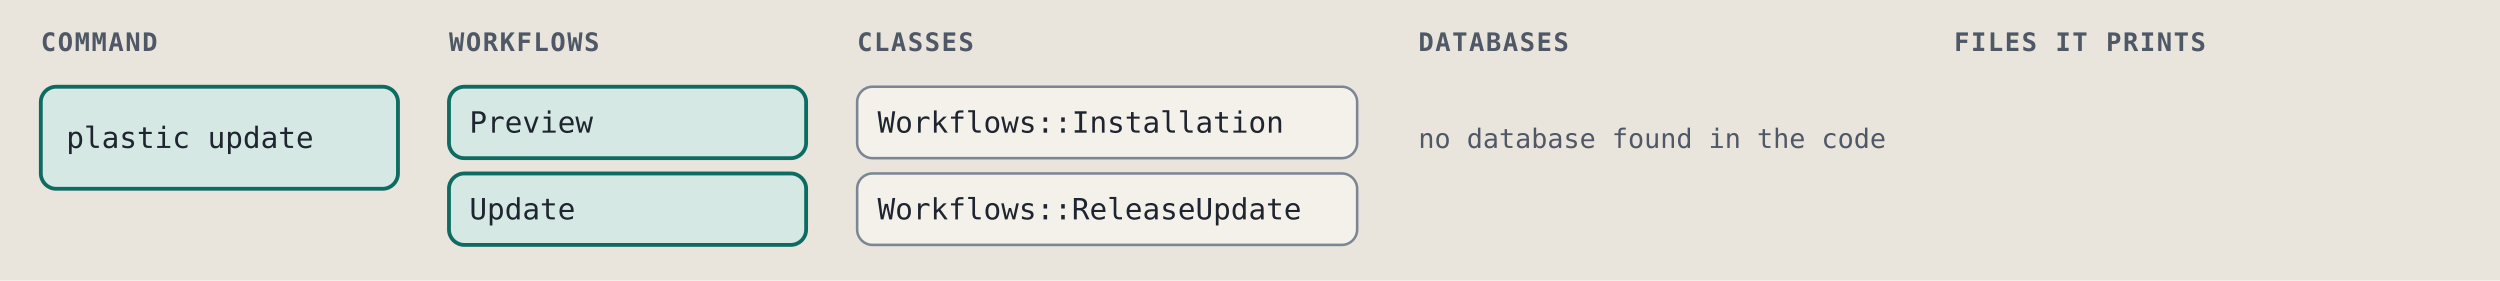
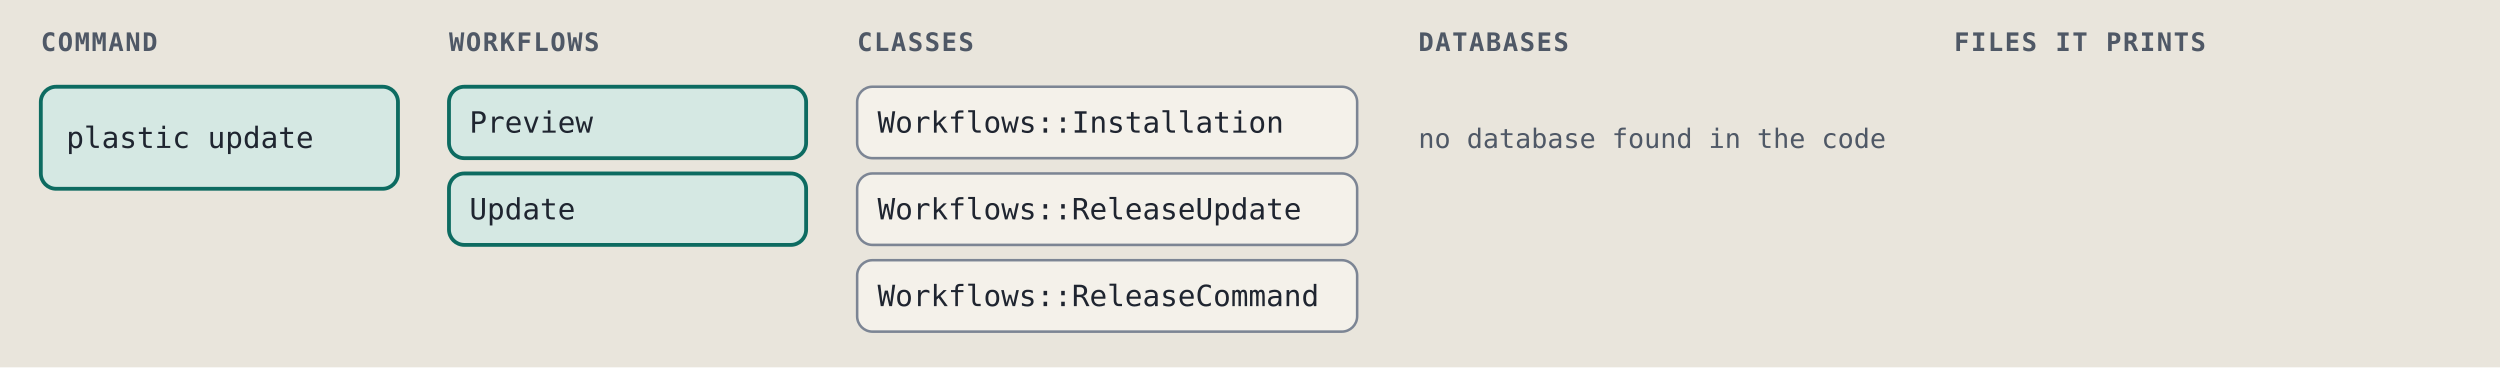
- <svg xmlns="http://www.w3.org/2000/svg" viewBox="0 0 980 110" width="980" height="110" role="img" xml:space="preserve">
+ <svg xmlns="http://www.w3.org/2000/svg" viewBox="0 0 980 144" width="980" height="144" role="img" xml:space="preserve">
  <style>.ground { fill: #e9e5dc; }
.card { fill: #f4f1ea; stroke: #7c8594; stroke-width: 1; }
.lane-code { fill: #d5e8e3; stroke: #0d6b61; stroke-width: 1.5; }
.lane-agent { fill: #f1e2c7; stroke: #9a5508; stroke-width: 1.5; }
.stop-refusal { fill: #e4dcf5; stroke: #5b35b0; stroke-width: 1.2; }
.stop-failure { fill: #f4d9d4; stroke: #a8261b; stroke-width: 1.2; }
.end { fill: #d9e2f0; stroke: #2c4a7a; stroke-width: 1.2; }
.wire { fill: none; stroke: #7c8594; stroke-width: 1.4; }
.wire-read { fill: none; stroke: #7c8594; stroke-width: 1.4; stroke-dasharray: 5 3; }
.wire-refusal { fill: none; stroke: #5b35b0; stroke-width: 1.2; stroke-dasharray: 4 3; }
.wire-failure { fill: none; stroke: #a8261b; stroke-width: 1.2; stroke-dasharray: 4 3; }
.head { fill: #7c8594; }
.t { fill: #1f2530; font: 12px "IBM Plex Sans", system-ui, -apple-system, "Segoe UI", sans-serif; }
.tb { fill: #1f2530; font: 600 13px "IBM Plex Sans", system-ui, -apple-system, "Segoe UI", sans-serif; }
.tm { fill: #1f2530; font: 11.5px "IBM Plex Mono", ui-monospace, Menlo, Consolas, monospace; }
.tag { font: 600 10px "IBM Plex Mono", ui-monospace, Menlo, Consolas, monospace; letter-spacing: .06em; }
.tag-code { fill: #0d6b61; } .tag-agent { fill: #9a5508; } .tag-refusal { fill: #5b35b0; }
.tag-failure { fill: #a8261b; } .tag-end { fill: #2c4a7a; } .tag-muted { fill: #4f5866; }
.tm.tag-muted { font-size: 10.5px; }
.db { fill: #d9e2f0; stroke: #2c4a7a; stroke-width: 1.2; }
.codebox { fill: #f4f1ea; stroke: #7c8594; stroke-width: 1; }
.cx { fill: #1f2530; font: 12px "IBM Plex Mono", ui-monospace, Menlo, Consolas, monospace; white-space: pre; }
.cx-n { fill: #4f5866; font: 11px "IBM Plex Mono", ui-monospace, Menlo, Consolas, monospace; }
.cx-k { fill: #5b35b0; } .cx-s { fill: #9a5508; } .cx-y { fill: #0d6b61; }
.cx-w { fill: #2c4a7a; font-weight: 600; } .cx-t { fill: #a8261b; } .cx-c { fill: #4f5866; font-style: italic; }
.badge { fill: #2c4a7a; } .badge-t { fill: #e9e5dc; font: 600 11px "IBM Plex Mono", ui-monospace, Menlo, Consolas, monospace; }
.bracket { fill: none; stroke: #2c4a7a; stroke-width: 1.4; }
.term { fill: #16191e; stroke: #7c8594; stroke-width: 1; }
.term-t { fill: #e6e2d8; font: 12px "IBM Plex Mono", ui-monospace, Menlo, Consolas, monospace; }
.term-p { fill: #8fd18f; font: 12px "IBM Plex Mono", ui-monospace, Menlo, Consolas, monospace; }
.term-m { fill: #a3abb6; font: 12px "IBM Plex Mono", ui-monospace, Menlo, Consolas, monospace; }
.big { font: 700 36px "IBM Plex Mono", ui-monospace, Menlo, Consolas, monospace; }

@media (prefers-color-scheme: dark) {
.ground { fill: #171a1f; }
.card { fill: #20242b; stroke: #8a93a2; stroke-width: 1; }
.lane-code { fill: #173a36; stroke: #5cc4b4; stroke-width: 1.5; }
.lane-agent { fill: #3d2e17; stroke: #e5a95a; stroke-width: 1.5; }
.stop-refusal { fill: #2d2445; stroke: #b59cf2; stroke-width: 1.2; }
.stop-failure { fill: #45211e; stroke: #f2958a; stroke-width: 1.2; }
.end { fill: #1f2c42; stroke: #97b6e8; stroke-width: 1.2; }
.wire { fill: none; stroke: #8a93a2; stroke-width: 1.4; }
.wire-read { fill: none; stroke: #8a93a2; stroke-width: 1.4; stroke-dasharray: 5 3; }
.wire-refusal { fill: none; stroke: #b59cf2; stroke-width: 1.2; stroke-dasharray: 4 3; }
.wire-failure { fill: none; stroke: #f2958a; stroke-width: 1.2; stroke-dasharray: 4 3; }
.head { fill: #8a93a2; }
.t { fill: #e8e4da; font: 12px "IBM Plex Sans", system-ui, -apple-system, "Segoe UI", sans-serif; }
.tb { fill: #e8e4da; font: 600 13px "IBM Plex Sans", system-ui, -apple-system, "Segoe UI", sans-serif; }
.tm { fill: #e8e4da; font: 11.5px "IBM Plex Mono", ui-monospace, Menlo, Consolas, monospace; }
.tag { font: 600 10px "IBM Plex Mono", ui-monospace, Menlo, Consolas, monospace; letter-spacing: .06em; }
.tag-code { fill: #5cc4b4; } .tag-agent { fill: #e5a95a; } .tag-refusal { fill: #b59cf2; }
.tag-failure { fill: #f2958a; } .tag-end { fill: #97b6e8; } .tag-muted { fill: #b3b9c3; }
.tm.tag-muted { font-size: 10.5px; }
.db { fill: #1f2c42; stroke: #97b6e8; stroke-width: 1.2; }
.codebox { fill: #20242b; stroke: #8a93a2; stroke-width: 1; }
.cx { fill: #e8e4da; font: 12px "IBM Plex Mono", ui-monospace, Menlo, Consolas, monospace; white-space: pre; }
.cx-n { fill: #b3b9c3; font: 11px "IBM Plex Mono", ui-monospace, Menlo, Consolas, monospace; }
.cx-k { fill: #b59cf2; } .cx-s { fill: #e5a95a; } .cx-y { fill: #5cc4b4; }
.cx-w { fill: #97b6e8; font-weight: 600; } .cx-t { fill: #f2958a; } .cx-c { fill: #b3b9c3; font-style: italic; }
.badge { fill: #97b6e8; } .badge-t { fill: #171a1f; font: 600 11px "IBM Plex Mono", ui-monospace, Menlo, Consolas, monospace; }
.bracket { fill: none; stroke: #97b6e8; stroke-width: 1.4; }
.term { fill: #16191e; stroke: #8a93a2; stroke-width: 1; }
.term-t { fill: #e6e2d8; font: 12px "IBM Plex Mono", ui-monospace, Menlo, Consolas, monospace; }
.term-p { fill: #8fd18f; font: 12px "IBM Plex Mono", ui-monospace, Menlo, Consolas, monospace; }
.term-m { fill: #a3abb6; font: 12px "IBM Plex Mono", ui-monospace, Menlo, Consolas, monospace; }
.big { font: 700 36px "IBM Plex Mono", ui-monospace, Menlo, Consolas, monospace; }
}</style>
  <rect width="100%" height="100%" class="ground" />
  <text x="16" y="20" class="tag tag-muted" text-anchor="start">COMMAND</text>
  <text x="176" y="20" class="tag tag-muted" text-anchor="start">WORKFLOWS</text>
  <text x="336" y="20" class="tag tag-muted" text-anchor="start">CLASSES</text>
  <text x="556" y="20" class="tag tag-muted" text-anchor="start">DATABASES</text>
  <text x="766" y="20" class="tag tag-muted" text-anchor="start">FILES IT PRINTS</text>
  <rect x="16" y="34" width="140" height="40" rx="6" class="lane-code" />
  <text x="26" y="58" class="tm" text-anchor="start">plastic update</text>
  <rect x="176" y="34" width="140" height="28" rx="6" class="lane-code" />
  <text x="184" y="52" class="tm" text-anchor="start">Preview</text>
  <rect x="176" y="68" width="140" height="28" rx="6" class="lane-code" />
  <text x="184" y="86" class="tm" text-anchor="start">Update</text>
  <rect x="336" y="34" width="196" height="28" rx="6" class="card" />
  <text x="344" y="52" class="tm" text-anchor="start">Workflows::Installation</text>
  <rect x="336" y="68" width="196" height="28" rx="6" class="card" />
  <text x="344" y="86" class="tm" text-anchor="start">Workflows::ReleaseUpdate</text>
+   <rect x="336" y="102" width="196" height="28" rx="6" class="card" />
+   <text x="344" y="120" class="tm" text-anchor="start">Workflows::ReleaseCommand</text>
  <text x="556" y="58" class="tm tag-muted" text-anchor="start">no database found in the code</text>
</svg>
